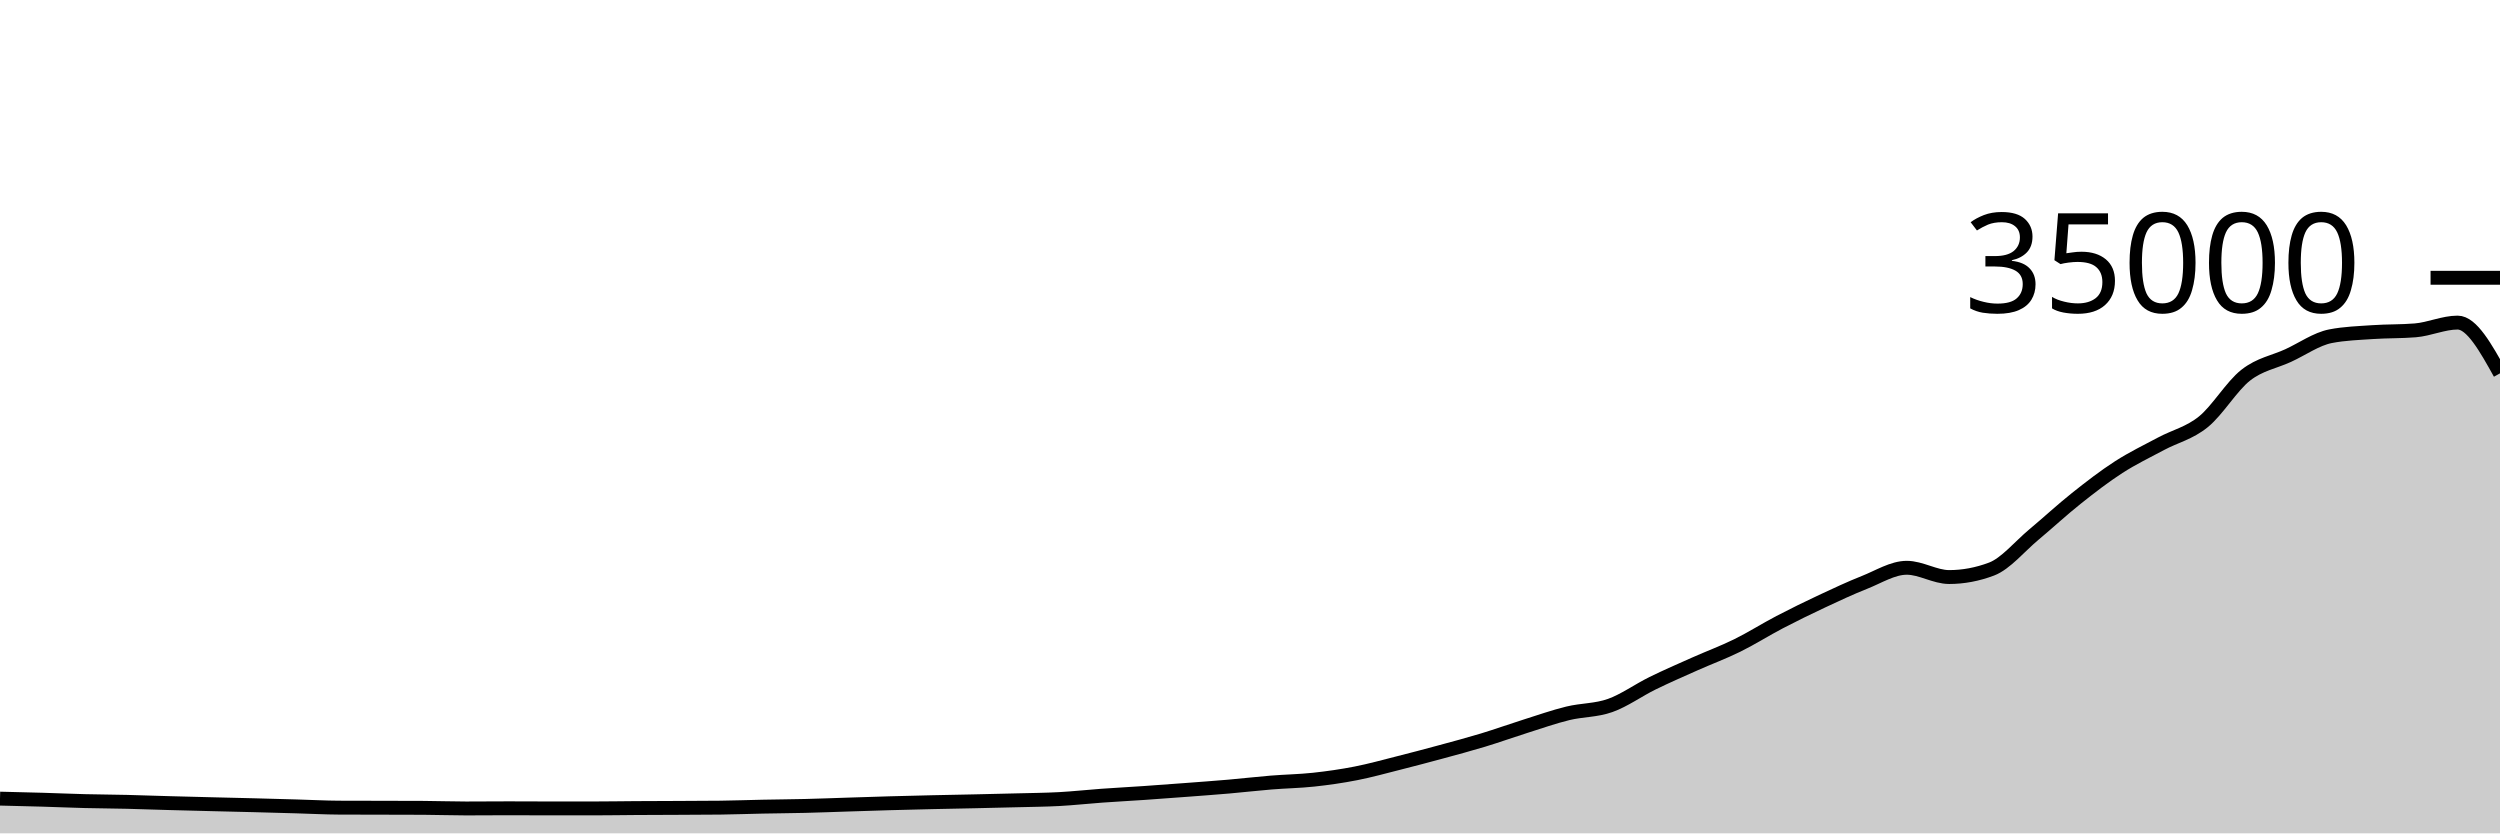
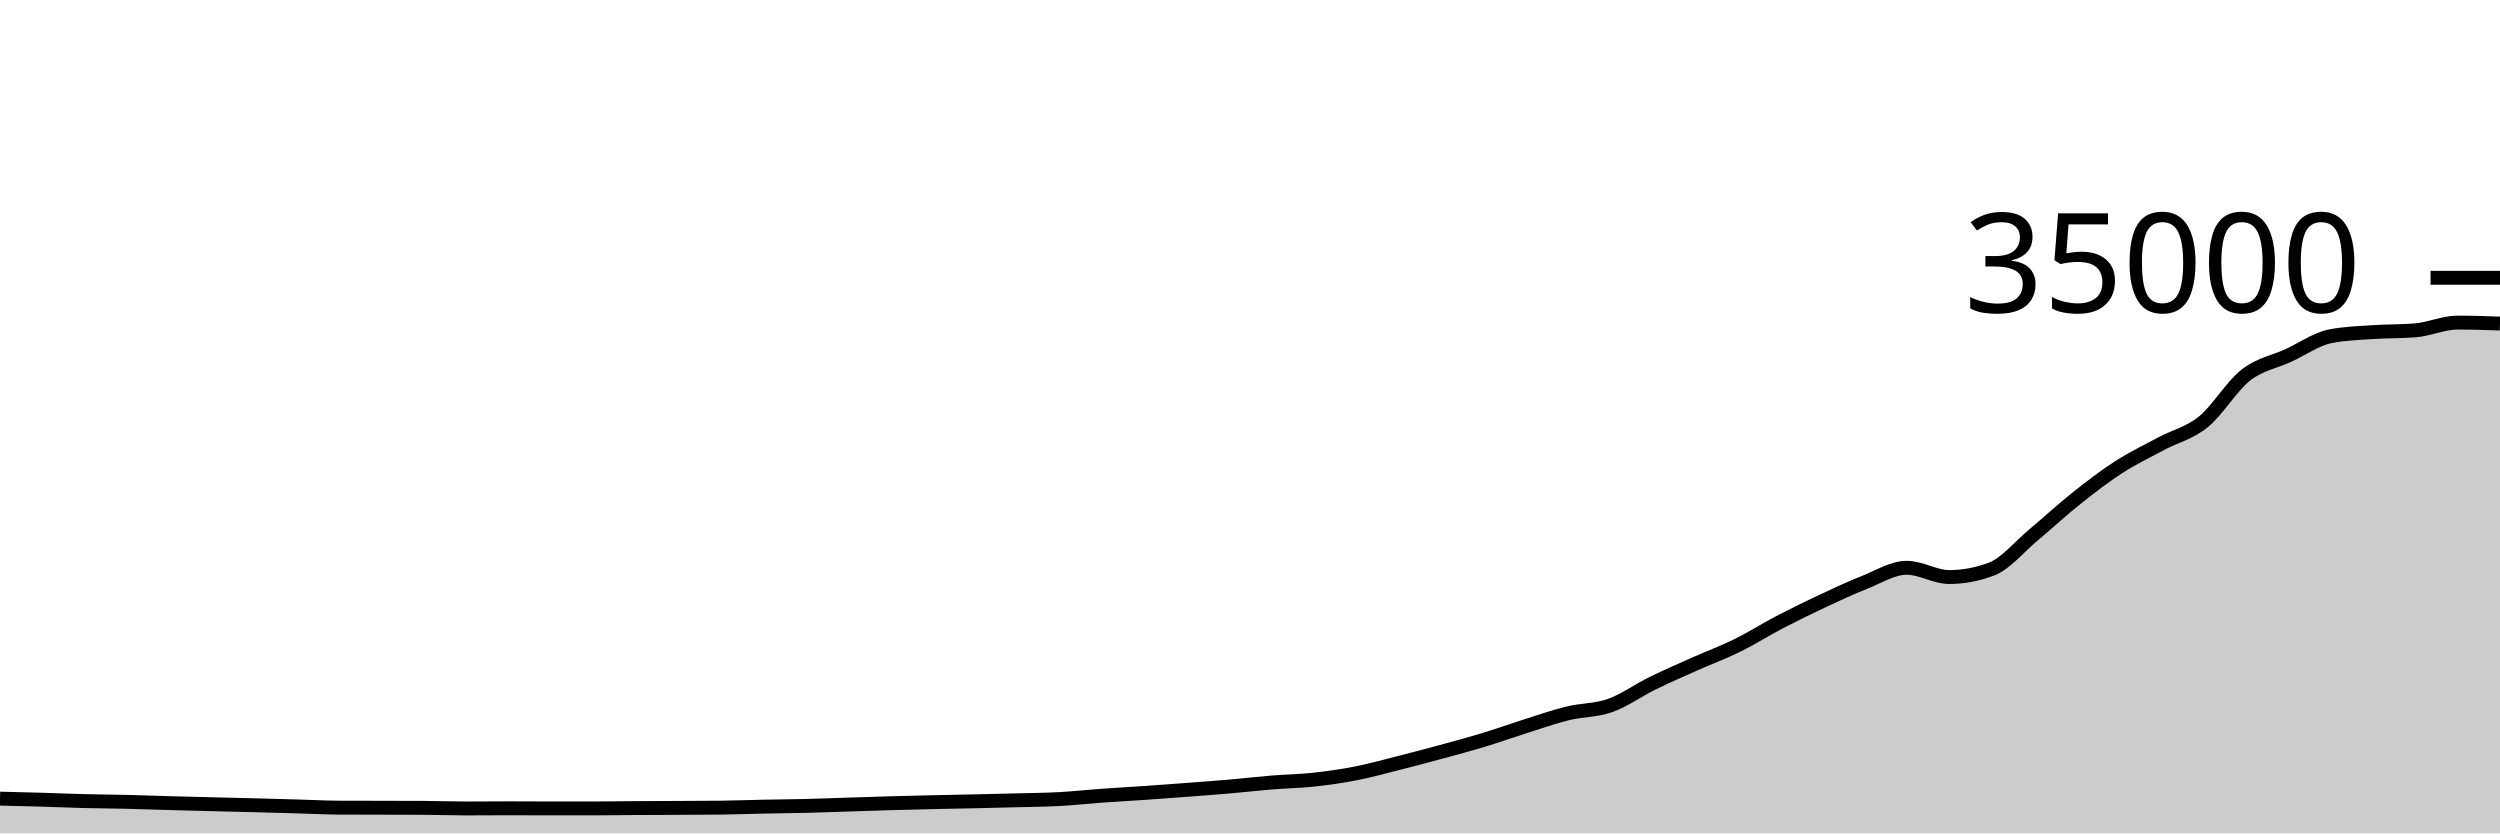
<svg xmlns="http://www.w3.org/2000/svg" viewBox="0 0 180 60">
  <g transform="translate(0,20)">
-     <path class="area" fill="rgba(0, 0, 0, 0.2)" d="M0,37.501C1.017,37.525,2.034,37.55,3.051,37.579C4.068,37.609,5.085,37.653,6.102,37.679C7.119,37.704,8.136,37.708,9.153,37.733C10.169,37.757,11.186,37.796,12.203,37.824C13.22,37.852,14.237,37.877,15.254,37.903C16.271,37.928,17.288,37.951,18.305,37.977C19.322,38.003,20.339,38.032,21.356,38.061C22.373,38.089,23.39,38.145,24.407,38.15C25.424,38.154,26.441,38.154,27.458,38.157C28.475,38.159,29.492,38.159,30.508,38.165C31.525,38.17,32.542,38.209,33.559,38.209C34.576,38.209,35.593,38.197,36.61,38.197C37.627,38.197,38.644,38.206,39.661,38.206C40.678,38.206,41.695,38.206,42.712,38.206C43.729,38.206,44.746,38.187,45.763,38.181C46.78,38.174,47.797,38.173,48.814,38.168C49.831,38.163,50.847,38.162,51.864,38.15C52.881,38.138,53.898,38.099,54.915,38.079C55.932,38.058,56.949,38.052,57.966,38.027C58.983,38.003,60,37.962,61.017,37.93C62.034,37.898,63.051,37.863,64.068,37.834C65.085,37.805,66.102,37.78,67.119,37.757C68.136,37.733,69.153,37.716,70.169,37.694C71.186,37.671,72.203,37.649,73.22,37.622C74.237,37.595,75.254,37.588,76.271,37.533C77.288,37.478,78.305,37.364,79.322,37.291C80.339,37.218,81.356,37.165,82.373,37.095C83.39,37.025,84.407,36.949,85.424,36.872C86.441,36.795,87.458,36.722,88.475,36.634C89.492,36.546,90.508,36.426,91.525,36.343C92.542,36.26,93.559,36.247,94.576,36.137C95.593,36.027,96.61,35.882,97.627,35.682C98.644,35.483,99.661,35.199,100.678,34.942C101.695,34.685,102.712,34.417,103.729,34.141C104.746,33.865,105.763,33.594,106.78,33.286C107.797,32.977,108.814,32.611,109.831,32.29C110.847,31.97,111.864,31.61,112.881,31.361C113.898,31.112,114.915,31.157,115.932,30.795C116.949,30.434,117.966,29.693,118.983,29.194C120,28.695,121.017,28.255,122.034,27.801C123.051,27.348,124.068,26.974,125.085,26.473C126.102,25.972,127.119,25.325,128.136,24.794C129.153,24.264,130.169,23.768,131.186,23.291C132.203,22.815,133.22,22.337,134.237,21.935C135.254,21.533,136.271,20.88,137.288,20.88C138.305,20.88,139.322,21.547,140.339,21.547C141.356,21.547,142.373,21.356,143.39,20.973C144.407,20.589,145.424,19.336,146.441,18.488C147.458,17.64,148.475,16.695,149.492,15.887C150.508,15.078,151.525,14.292,152.542,13.637C153.559,12.981,154.576,12.497,155.593,11.952C156.61,11.407,157.627,11.193,158.644,10.369C159.661,9.546,160.678,7.805,161.695,7.01C162.712,6.216,163.729,6.068,164.746,5.601C165.763,5.134,166.78,4.406,167.797,4.208C168.814,4.01,169.831,3.981,170.847,3.911C171.864,3.841,172.881,3.869,173.898,3.786C174.915,3.703,175.932,3.226,176.949,3.226C177.966,3.226,178.983,5.054,180,6.881L180,40C178.983,40,177.966,40,176.949,40C175.932,40,174.915,40,173.898,40C172.881,40,171.864,40,170.847,40C169.831,40,168.814,40,167.797,40C166.78,40,165.763,40,164.746,40C163.729,40,162.712,40,161.695,40C160.678,40,159.661,40,158.644,40C157.627,40,156.61,40,155.593,40C154.576,40,153.559,40,152.542,40C151.525,40,150.508,40,149.492,40C148.475,40,147.458,40,146.441,40C145.424,40,144.407,40,143.39,40C142.373,40,141.356,40,140.339,40C139.322,40,138.305,40,137.288,40C136.271,40,135.254,40,134.237,40C133.22,40,132.203,40,131.186,40C130.169,40,129.153,40,128.136,40C127.119,40,126.102,40,125.085,40C124.068,40,123.051,40,122.034,40C121.017,40,120,40,118.983,40C117.966,40,116.949,40,115.932,40C114.915,40,113.898,40,112.881,40C111.864,40,110.847,40,109.831,40C108.814,40,107.797,40,106.78,40C105.763,40,104.746,40,103.729,40C102.712,40,101.695,40,100.678,40C99.661,40,98.644,40,97.627,40C96.61,40,95.593,40,94.576,40C93.559,40,92.542,40,91.525,40C90.508,40,89.492,40,88.475,40C87.458,40,86.441,40,85.424,40C84.407,40,83.39,40,82.373,40C81.356,40,80.339,40,79.322,40C78.305,40,77.288,40,76.271,40C75.254,40,74.237,40,73.22,40C72.203,40,71.186,40,70.169,40C69.153,40,68.136,40,67.119,40C66.102,40,65.085,40,64.068,40C63.051,40,62.034,40,61.017,40C60,40,58.983,40,57.966,40C56.949,40,55.932,40,54.915,40C53.898,40,52.881,40,51.864,40C50.847,40,49.831,40,48.814,40C47.797,40,46.78,40,45.763,40C44.746,40,43.729,40,42.712,40C41.695,40,40.678,40,39.661,40C38.644,40,37.627,40,36.61,40C35.593,40,34.576,40,33.559,40C32.542,40,31.525,40,30.508,40C29.492,40,28.475,40,27.458,40C26.441,40,25.424,40,24.407,40C23.39,40,22.373,40,21.356,40C20.339,40,19.322,40,18.305,40C17.288,40,16.271,40,15.254,40C14.237,40,13.22,40,12.203,40C11.186,40,10.169,40,9.153,40C8.136,40,7.119,40,6.102,40C5.085,40,4.068,40,3.051,40C2.034,40,1.017,40,0,40Z" />
-     <path class="line" stroke="black" fill="none" d="M0,37.501C1.017,37.525,2.034,37.55,3.051,37.579C4.068,37.609,5.085,37.653,6.102,37.679C7.119,37.704,8.136,37.708,9.153,37.733C10.169,37.757,11.186,37.796,12.203,37.824C13.22,37.852,14.237,37.877,15.254,37.903C16.271,37.928,17.288,37.951,18.305,37.977C19.322,38.003,20.339,38.032,21.356,38.061C22.373,38.089,23.39,38.145,24.407,38.15C25.424,38.154,26.441,38.154,27.458,38.157C28.475,38.159,29.492,38.159,30.508,38.165C31.525,38.17,32.542,38.209,33.559,38.209C34.576,38.209,35.593,38.197,36.61,38.197C37.627,38.197,38.644,38.206,39.661,38.206C40.678,38.206,41.695,38.206,42.712,38.206C43.729,38.206,44.746,38.187,45.763,38.181C46.78,38.174,47.797,38.173,48.814,38.168C49.831,38.163,50.847,38.162,51.864,38.15C52.881,38.138,53.898,38.099,54.915,38.079C55.932,38.058,56.949,38.052,57.966,38.027C58.983,38.003,60,37.962,61.017,37.93C62.034,37.898,63.051,37.863,64.068,37.834C65.085,37.805,66.102,37.78,67.119,37.757C68.136,37.733,69.153,37.716,70.169,37.694C71.186,37.671,72.203,37.649,73.22,37.622C74.237,37.595,75.254,37.588,76.271,37.533C77.288,37.478,78.305,37.364,79.322,37.291C80.339,37.218,81.356,37.165,82.373,37.095C83.39,37.025,84.407,36.949,85.424,36.872C86.441,36.795,87.458,36.722,88.475,36.634C89.492,36.546,90.508,36.426,91.525,36.343C92.542,36.26,93.559,36.247,94.576,36.137C95.593,36.027,96.61,35.882,97.627,35.682C98.644,35.483,99.661,35.199,100.678,34.942C101.695,34.685,102.712,34.417,103.729,34.141C104.746,33.865,105.763,33.594,106.78,33.286C107.797,32.977,108.814,32.611,109.831,32.29C110.847,31.97,111.864,31.61,112.881,31.361C113.898,31.112,114.915,31.157,115.932,30.795C116.949,30.434,117.966,29.693,118.983,29.194C120,28.695,121.017,28.255,122.034,27.801C123.051,27.348,124.068,26.974,125.085,26.473C126.102,25.972,127.119,25.325,128.136,24.794C129.153,24.264,130.169,23.768,131.186,23.291C132.203,22.815,133.22,22.337,134.237,21.935C135.254,21.533,136.271,20.88,137.288,20.88C138.305,20.88,139.322,21.547,140.339,21.547C141.356,21.547,142.373,21.356,143.39,20.973C144.407,20.589,145.424,19.336,146.441,18.488C147.458,17.64,148.475,16.695,149.492,15.887C150.508,15.078,151.525,14.292,152.542,13.637C153.559,12.981,154.576,12.497,155.593,11.952C156.61,11.407,157.627,11.193,158.644,10.369C159.661,9.546,160.678,7.805,161.695,7.01C162.712,6.216,163.729,6.068,164.746,5.601C165.763,5.134,166.78,4.406,167.797,4.208C168.814,4.01,169.831,3.981,170.847,3.911C171.864,3.841,172.881,3.869,173.898,3.786C174.915,3.703,175.932,3.226,176.949,3.226C177.966,3.226,178.983,5.054,180,6.881" />
+     <path class="area" fill="rgba(0, 0, 0, 0.2)" d="M0,37.501C1.017,37.525,2.034,37.55,3.051,37.579C4.068,37.609,5.085,37.653,6.102,37.679C7.119,37.704,8.136,37.708,9.153,37.733C10.169,37.757,11.186,37.796,12.203,37.824C13.22,37.852,14.237,37.877,15.254,37.903C16.271,37.928,17.288,37.951,18.305,37.977C19.322,38.003,20.339,38.032,21.356,38.061C22.373,38.089,23.39,38.145,24.407,38.15C25.424,38.154,26.441,38.154,27.458,38.157C28.475,38.159,29.492,38.159,30.508,38.165C31.525,38.17,32.542,38.209,33.559,38.209C34.576,38.209,35.593,38.197,36.61,38.197C37.627,38.197,38.644,38.206,39.661,38.206C40.678,38.206,41.695,38.206,42.712,38.206C43.729,38.206,44.746,38.187,45.763,38.181C46.78,38.174,47.797,38.173,48.814,38.168C49.831,38.163,50.847,38.162,51.864,38.15C52.881,38.138,53.898,38.099,54.915,38.079C55.932,38.058,56.949,38.052,57.966,38.027C58.983,38.003,60,37.962,61.017,37.93C62.034,37.898,63.051,37.863,64.068,37.834C65.085,37.805,66.102,37.78,67.119,37.757C68.136,37.733,69.153,37.716,70.169,37.694C71.186,37.671,72.203,37.649,73.22,37.622C74.237,37.595,75.254,37.588,76.271,37.533C77.288,37.478,78.305,37.364,79.322,37.291C80.339,37.218,81.356,37.165,82.373,37.095C83.39,37.025,84.407,36.949,85.424,36.872C86.441,36.795,87.458,36.722,88.475,36.634C89.492,36.546,90.508,36.426,91.525,36.343C92.542,36.26,93.559,36.247,94.576,36.137C95.593,36.027,96.61,35.882,97.627,35.682C98.644,35.483,99.661,35.199,100.678,34.942C101.695,34.685,102.712,34.417,103.729,34.141C104.746,33.865,105.763,33.594,106.78,33.286C107.797,32.977,108.814,32.611,109.831,32.29C110.847,31.97,111.864,31.61,112.881,31.361C113.898,31.112,114.915,31.157,115.932,30.795C116.949,30.434,117.966,29.693,118.983,29.194C120,28.695,121.017,28.255,122.034,27.801C123.051,27.348,124.068,26.974,125.085,26.473C126.102,25.972,127.119,25.325,128.136,24.794C129.153,24.264,130.169,23.768,131.186,23.291C132.203,22.815,133.22,22.337,134.237,21.935C135.254,21.533,136.271,20.88,137.288,20.88C138.305,20.88,139.322,21.547,140.339,21.547C141.356,21.547,142.373,21.356,143.39,20.973C144.407,20.589,145.424,19.336,146.441,18.488C147.458,17.64,148.475,16.695,149.492,15.887C150.508,15.078,151.525,14.292,152.542,13.637C153.559,12.981,154.576,12.497,155.593,11.952C156.61,11.407,157.627,11.193,158.644,10.369C159.661,9.546,160.678,7.805,161.695,7.01C162.712,6.216,163.729,6.068,164.746,5.601C165.763,5.134,166.78,4.406,167.797,4.208C168.814,4.01,169.831,3.981,170.847,3.911C171.864,3.841,172.881,3.869,173.898,3.786C174.915,3.703,175.932,3.226,176.949,3.226C177.966,3.226,178.983,3.261,180,3.296L180,40C178.983,40,177.966,40,176.949,40C175.932,40,174.915,40,173.898,40C172.881,40,171.864,40,170.847,40C169.831,40,168.814,40,167.797,40C166.78,40,165.763,40,164.746,40C163.729,40,162.712,40,161.695,40C160.678,40,159.661,40,158.644,40C157.627,40,156.61,40,155.593,40C154.576,40,153.559,40,152.542,40C151.525,40,150.508,40,149.492,40C148.475,40,147.458,40,146.441,40C145.424,40,144.407,40,143.39,40C142.373,40,141.356,40,140.339,40C139.322,40,138.305,40,137.288,40C136.271,40,135.254,40,134.237,40C133.22,40,132.203,40,131.186,40C130.169,40,129.153,40,128.136,40C127.119,40,126.102,40,125.085,40C124.068,40,123.051,40,122.034,40C121.017,40,120,40,118.983,40C117.966,40,116.949,40,115.932,40C114.915,40,113.898,40,112.881,40C111.864,40,110.847,40,109.831,40C108.814,40,107.797,40,106.78,40C105.763,40,104.746,40,103.729,40C102.712,40,101.695,40,100.678,40C99.661,40,98.644,40,97.627,40C96.61,40,95.593,40,94.576,40C93.559,40,92.542,40,91.525,40C90.508,40,89.492,40,88.475,40C87.458,40,86.441,40,85.424,40C84.407,40,83.39,40,82.373,40C81.356,40,80.339,40,79.322,40C78.305,40,77.288,40,76.271,40C75.254,40,74.237,40,73.22,40C72.203,40,71.186,40,70.169,40C69.153,40,68.136,40,67.119,40C66.102,40,65.085,40,64.068,40C63.051,40,62.034,40,61.017,40C60,40,58.983,40,57.966,40C56.949,40,55.932,40,54.915,40C53.898,40,52.881,40,51.864,40C50.847,40,49.831,40,48.814,40C47.797,40,46.78,40,45.763,40C44.746,40,43.729,40,42.712,40C41.695,40,40.678,40,39.661,40C38.644,40,37.627,40,36.61,40C35.593,40,34.576,40,33.559,40C32.542,40,31.525,40,30.508,40C29.492,40,28.475,40,27.458,40C26.441,40,25.424,40,24.407,40C23.39,40,22.373,40,21.356,40C20.339,40,19.322,40,18.305,40C17.288,40,16.271,40,15.254,40C14.237,40,13.22,40,12.203,40C11.186,40,10.169,40,9.153,40C8.136,40,7.119,40,6.102,40C5.085,40,4.068,40,3.051,40C2.034,40,1.017,40,0,40Z" />
+     <path class="line" stroke="black" fill="none" d="M0,37.501C1.017,37.525,2.034,37.55,3.051,37.579C4.068,37.609,5.085,37.653,6.102,37.679C7.119,37.704,8.136,37.708,9.153,37.733C10.169,37.757,11.186,37.796,12.203,37.824C13.22,37.852,14.237,37.877,15.254,37.903C16.271,37.928,17.288,37.951,18.305,37.977C19.322,38.003,20.339,38.032,21.356,38.061C22.373,38.089,23.39,38.145,24.407,38.15C25.424,38.154,26.441,38.154,27.458,38.157C28.475,38.159,29.492,38.159,30.508,38.165C31.525,38.17,32.542,38.209,33.559,38.209C34.576,38.209,35.593,38.197,36.61,38.197C37.627,38.197,38.644,38.206,39.661,38.206C40.678,38.206,41.695,38.206,42.712,38.206C43.729,38.206,44.746,38.187,45.763,38.181C46.78,38.174,47.797,38.173,48.814,38.168C49.831,38.163,50.847,38.162,51.864,38.15C52.881,38.138,53.898,38.099,54.915,38.079C55.932,38.058,56.949,38.052,57.966,38.027C58.983,38.003,60,37.962,61.017,37.93C62.034,37.898,63.051,37.863,64.068,37.834C65.085,37.805,66.102,37.78,67.119,37.757C68.136,37.733,69.153,37.716,70.169,37.694C71.186,37.671,72.203,37.649,73.22,37.622C74.237,37.595,75.254,37.588,76.271,37.533C77.288,37.478,78.305,37.364,79.322,37.291C80.339,37.218,81.356,37.165,82.373,37.095C83.39,37.025,84.407,36.949,85.424,36.872C86.441,36.795,87.458,36.722,88.475,36.634C89.492,36.546,90.508,36.426,91.525,36.343C92.542,36.26,93.559,36.247,94.576,36.137C95.593,36.027,96.61,35.882,97.627,35.682C98.644,35.483,99.661,35.199,100.678,34.942C101.695,34.685,102.712,34.417,103.729,34.141C104.746,33.865,105.763,33.594,106.78,33.286C107.797,32.977,108.814,32.611,109.831,32.29C110.847,31.97,111.864,31.61,112.881,31.361C113.898,31.112,114.915,31.157,115.932,30.795C116.949,30.434,117.966,29.693,118.983,29.194C120,28.695,121.017,28.255,122.034,27.801C123.051,27.348,124.068,26.974,125.085,26.473C126.102,25.972,127.119,25.325,128.136,24.794C129.153,24.264,130.169,23.768,131.186,23.291C132.203,22.815,133.22,22.337,134.237,21.935C135.254,21.533,136.271,20.88,137.288,20.88C138.305,20.88,139.322,21.547,140.339,21.547C141.356,21.547,142.373,21.356,143.39,20.973C144.407,20.589,145.424,19.336,146.441,18.488C147.458,17.64,148.475,16.695,149.492,15.887C150.508,15.078,151.525,14.292,152.542,13.637C153.559,12.981,154.576,12.497,155.593,11.952C156.61,11.407,157.627,11.193,158.644,10.369C159.661,9.546,160.678,7.805,161.695,7.01C162.712,6.216,163.729,6.068,164.746,5.601C165.763,5.134,166.78,4.406,167.797,4.208C168.814,4.01,169.831,3.981,170.847,3.911C171.864,3.841,172.881,3.869,173.898,3.786C174.915,3.703,175.932,3.226,176.949,3.226C177.966,3.226,178.983,3.261,180,3.296" />
    <path class="axis-ceiling" stroke-width="1" stroke="black" fill="none" d="M175,0L180,0" />
    <text class="axis-ceiling-label" font-family="sans-serif" text-anchor="end" font-size="10px" x="170" y="2.5">35000</text>
  </g>
</svg>
